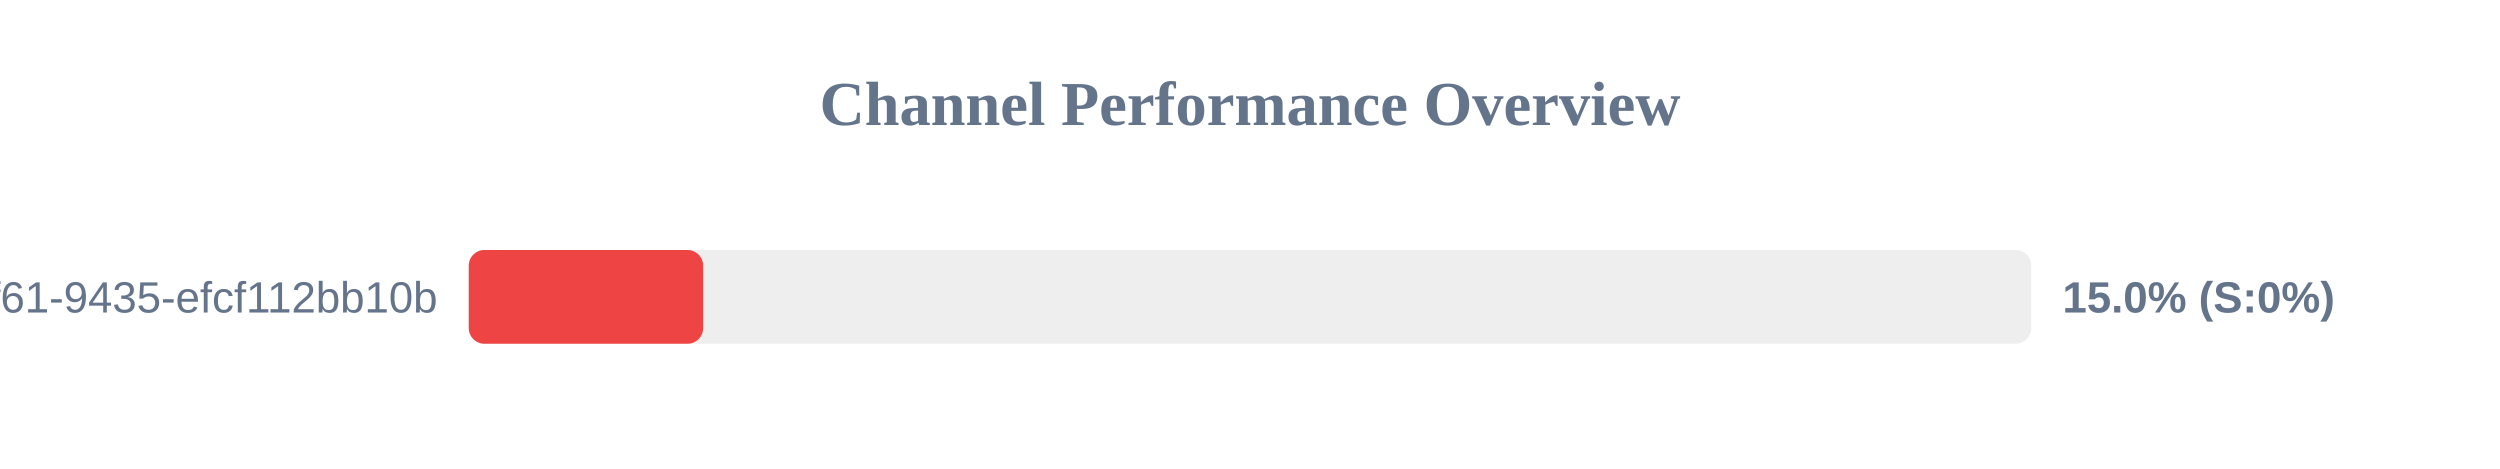
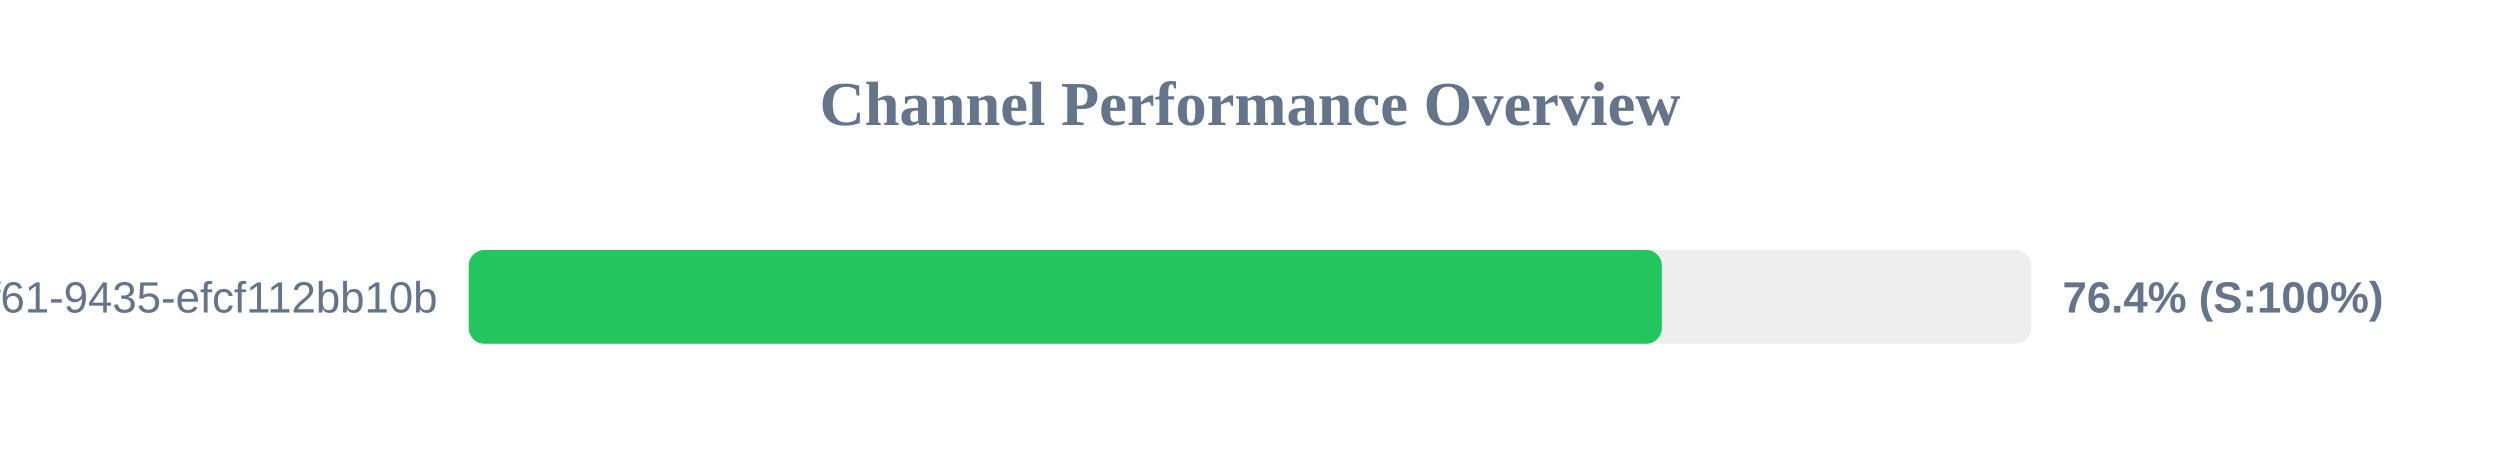
<svg xmlns="http://www.w3.org/2000/svg" width="800" height="150" version="1.1">
  <style>
        .row { font: 14px Arial; fill: #64748b; }
        .score { font: bold 14px Arial; fill: #64748b; }
    </style>
  <text x="400" y="40" text-anchor="middle" font-size="20px" font-weight="bold" fill="#64748b">Channel Performance Overview</text>
  <rect x="150" y="80" width="500" height="30" fill="#eee" rx="5" />
-   <rect x="150" y="80" width="75.0" height="30" fill="#ef4444" rx="5" />
+   <rect x="150" y="80" width="381.8" height="30" fill="#22c55e" rx="5" />
  <text x="140" y="100" text-anchor="end" class="row">?uuid=07c122ad-50b2-4f61-9435-efcf112bb10b</text>
-   <text x="660" y="100" text-anchor="start" class="score">15.0% (S:0%)</text>
+   <text x="660" y="100" text-anchor="start" class="score">76.4% (S:100%)</text>
</svg>
